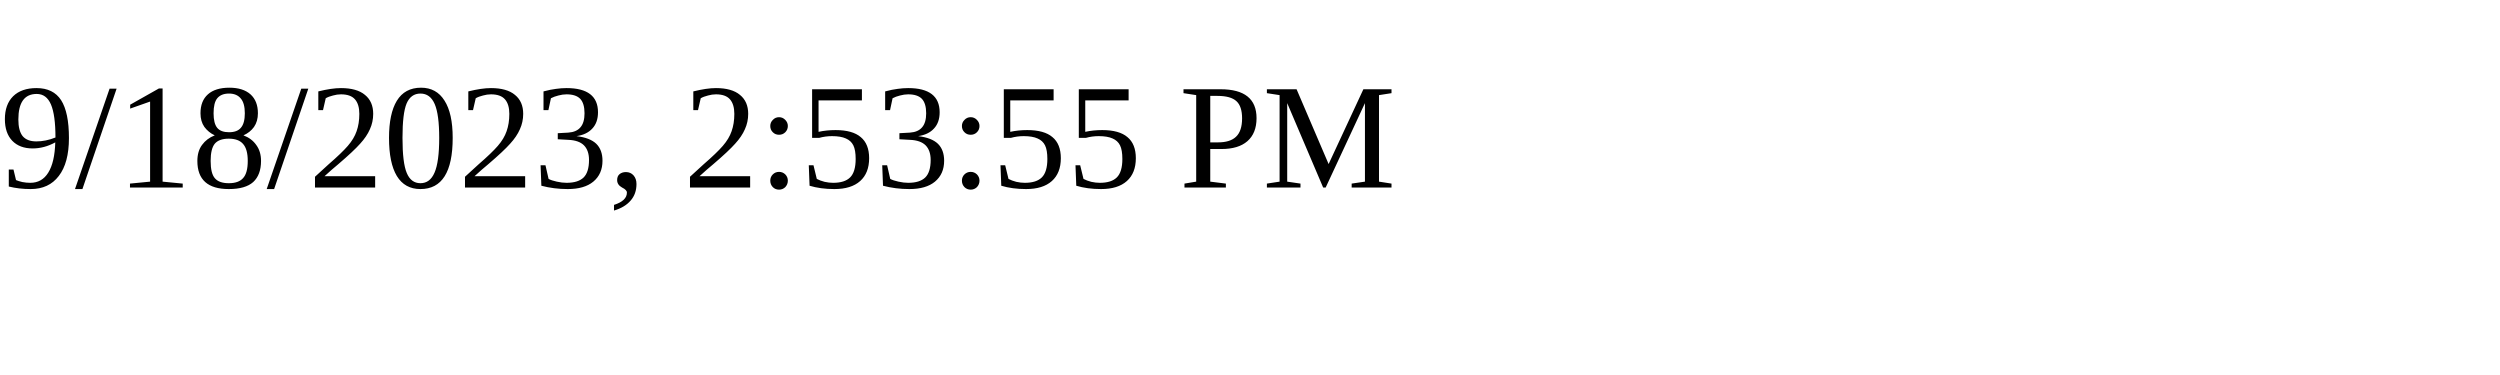
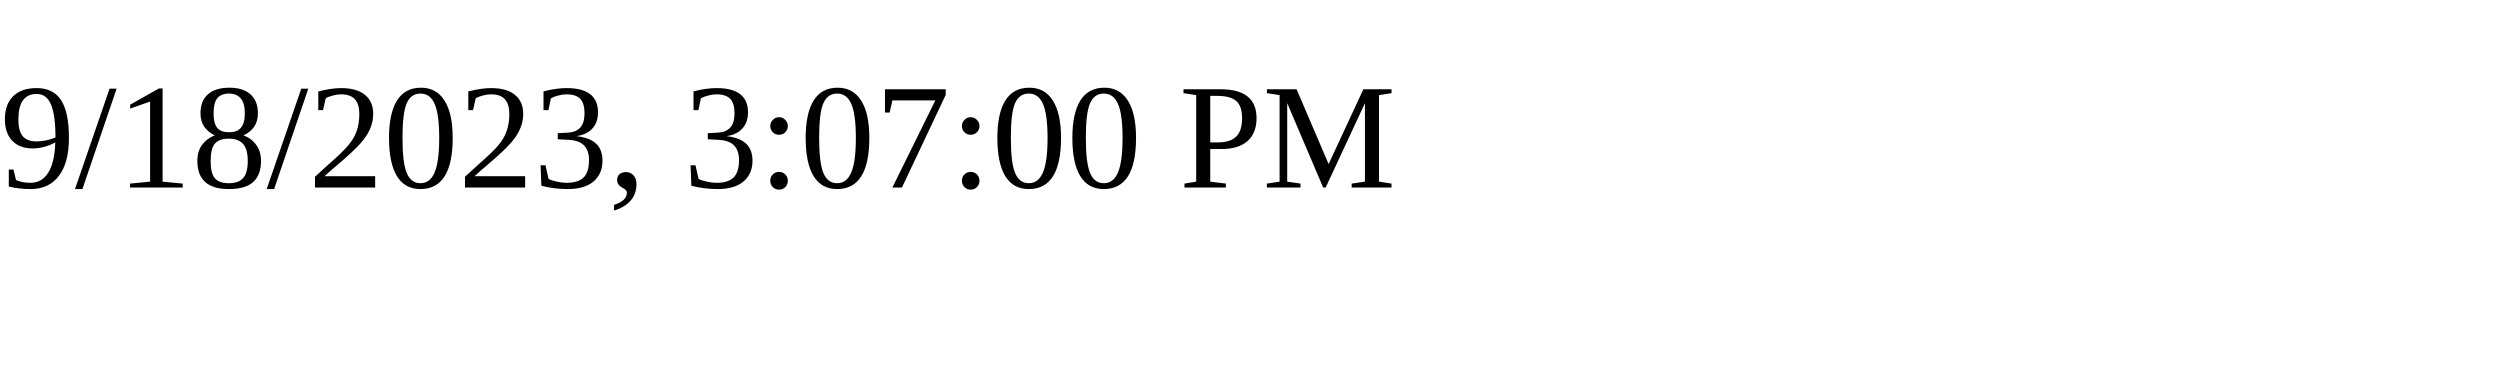
<svg xmlns="http://www.w3.org/2000/svg" height="30" width="200">
-   <text x="0" y="15">9/18/2023, 2:53:55 PM</text>
+   <text x="0" y="15">9/18/2023, 3:07:00 PM</text>
</svg>
